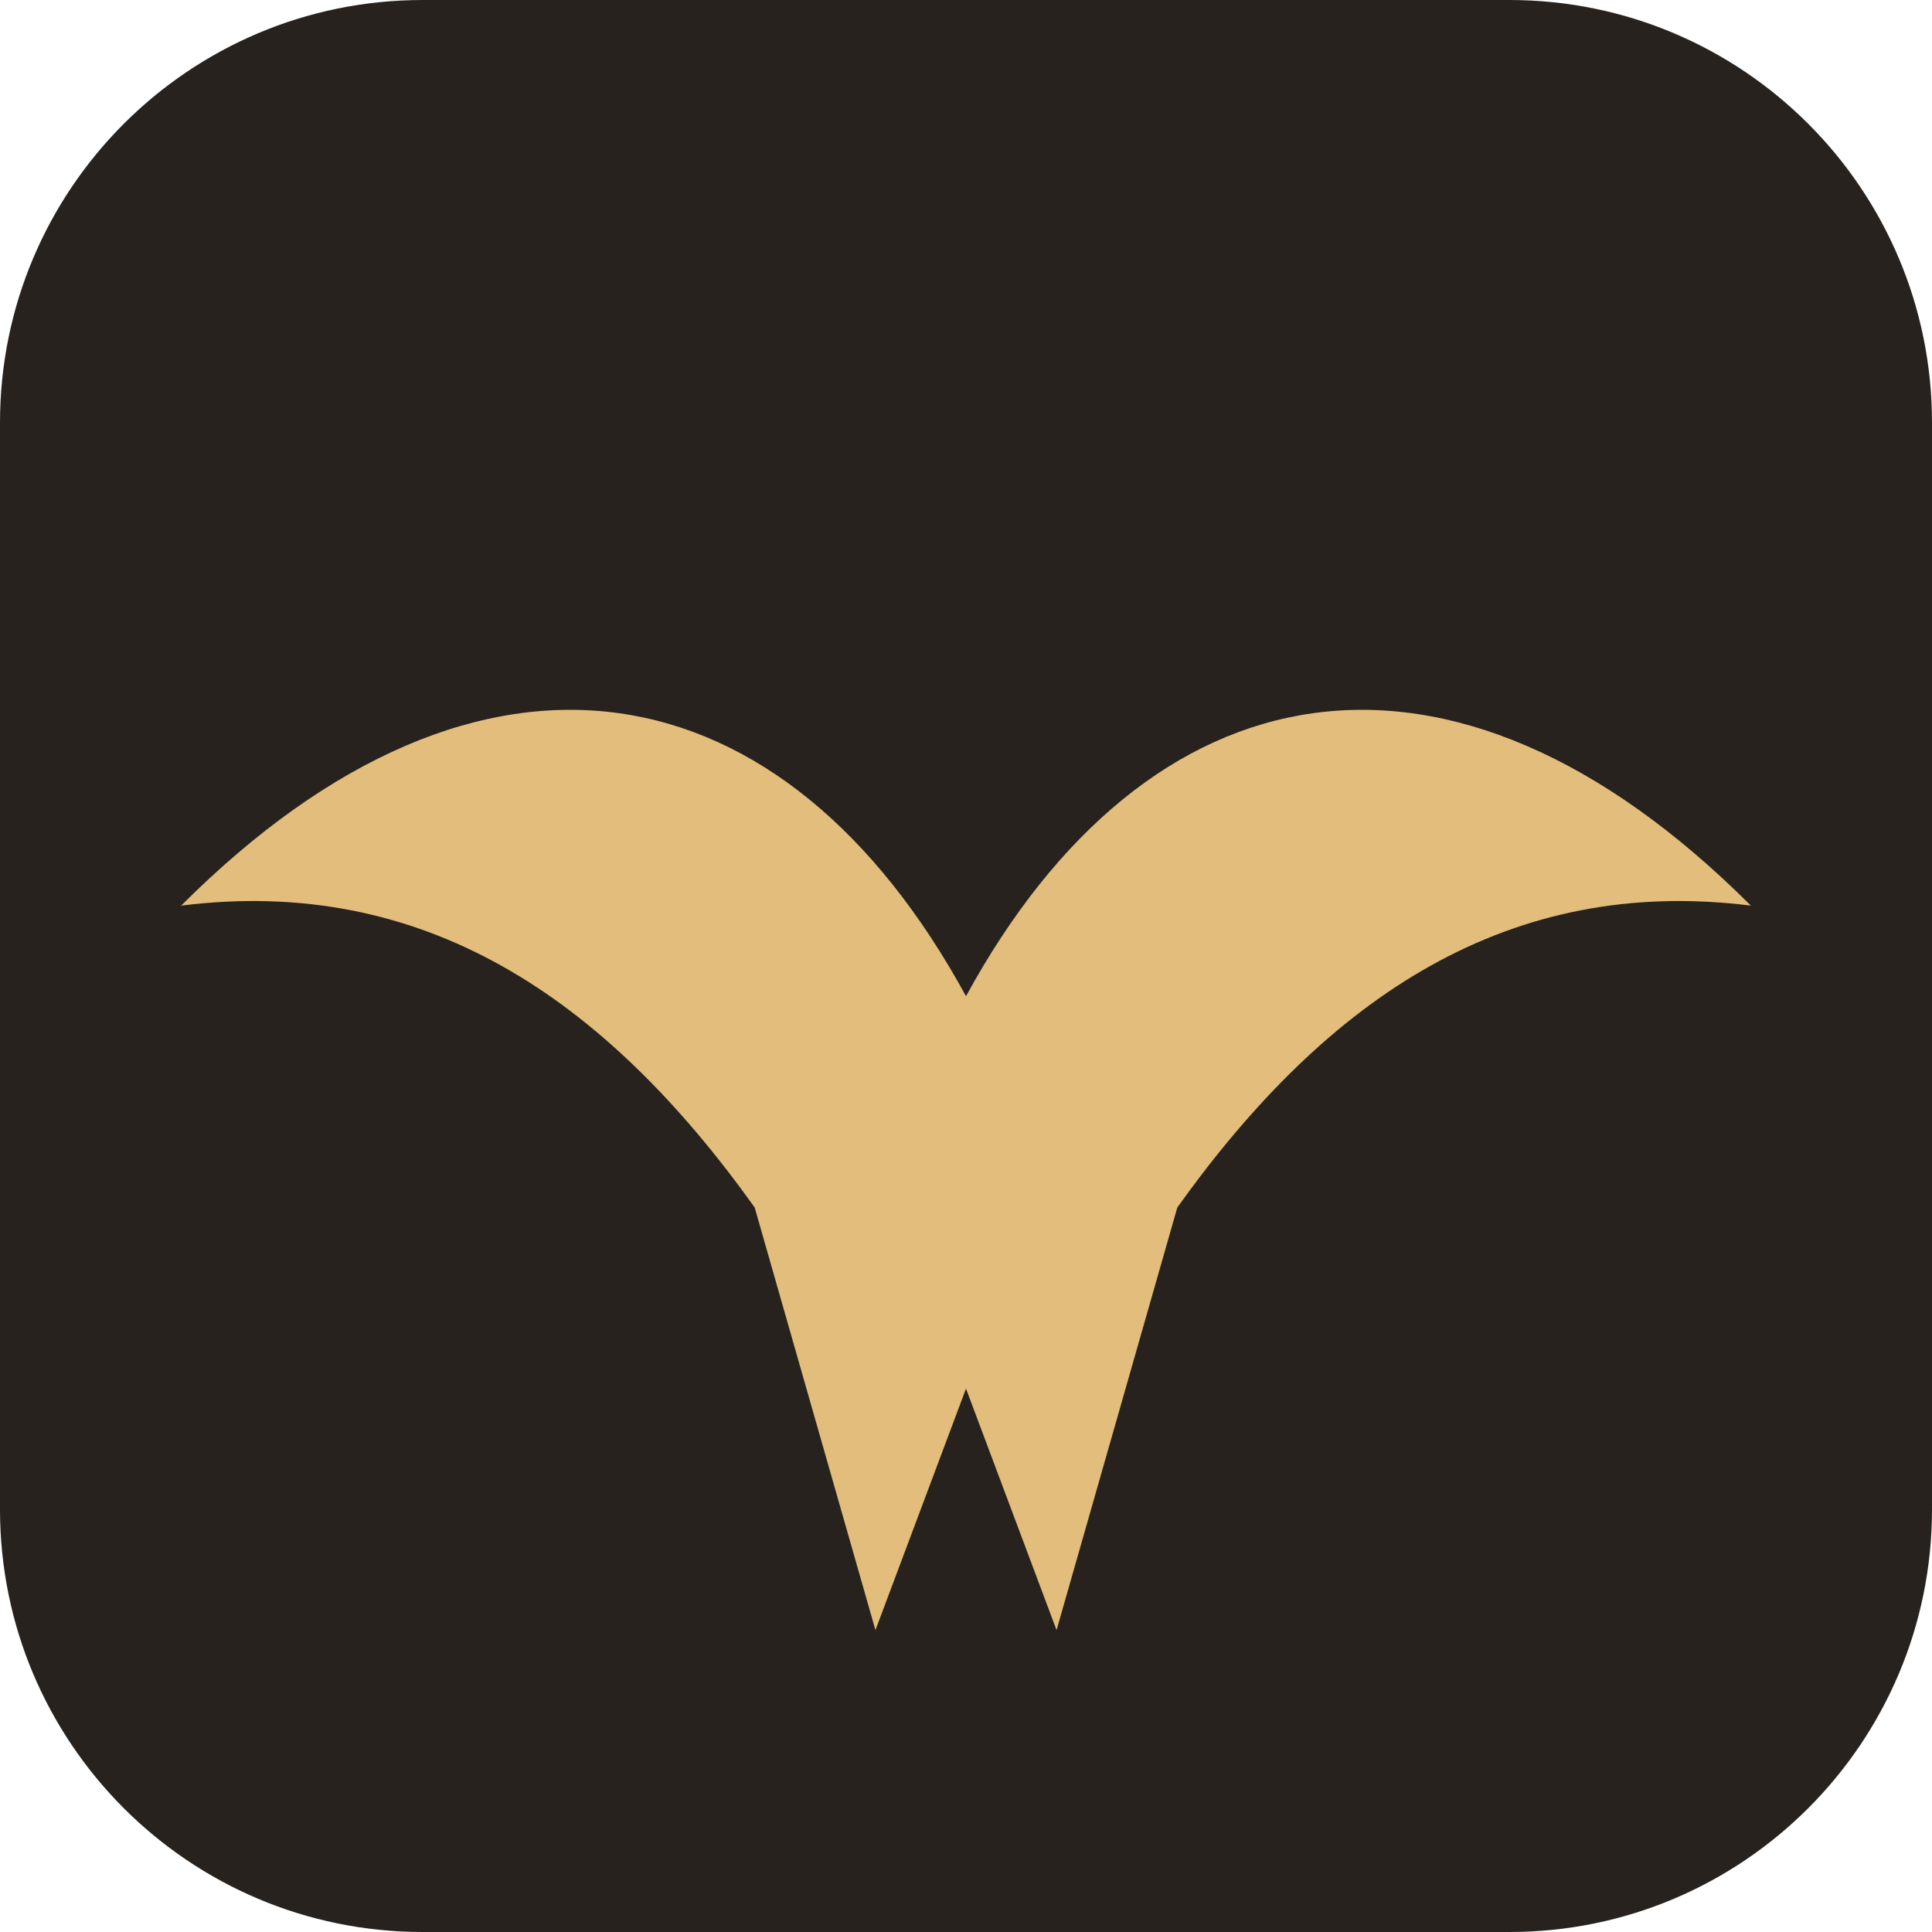
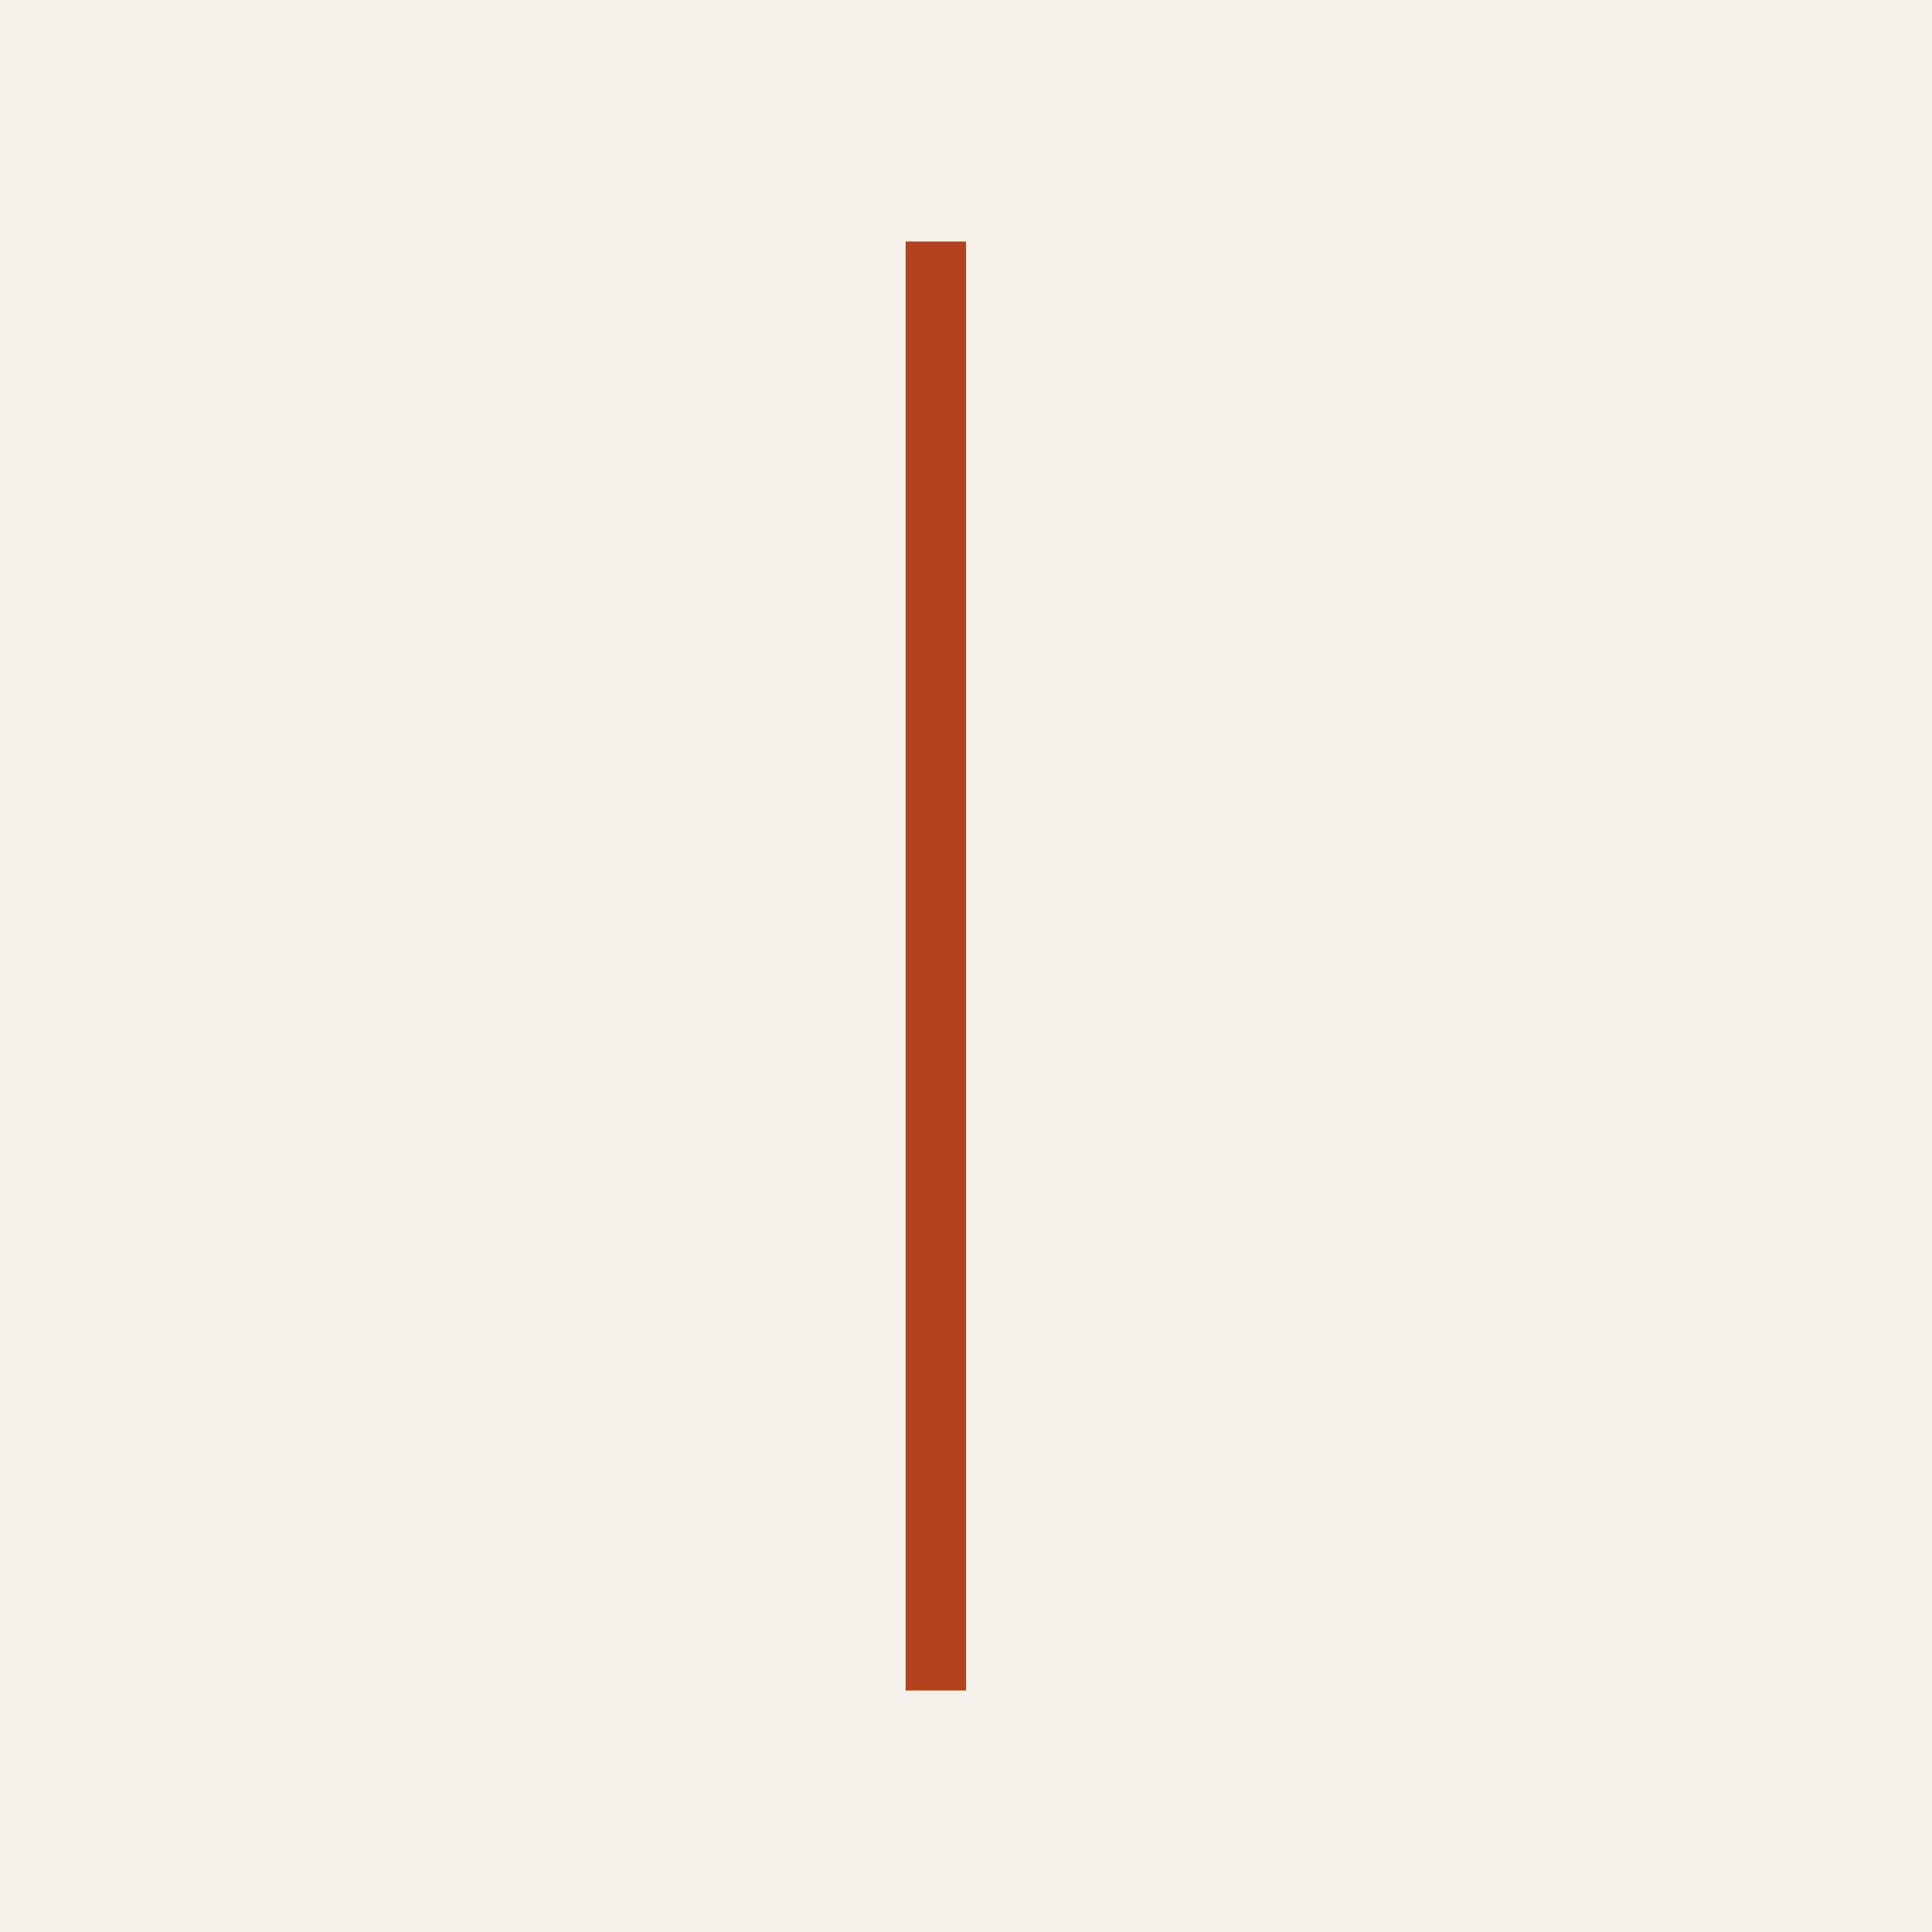
- <svg xmlns="http://www.w3.org/2000/svg" viewBox="0 0 64 64">
-   <rect width="64" height="64" rx="14" fill="#27221E" />
-   <path d="M6 30 C16 20 26 22 32 33 C38 22 48 20 58 30 C50 29 44 33 39 40 L35 54 L32 46 L29 54 L25 40 C20 33 14 29 6 30 Z" fill="#E2BD7C" />
+ <svg xmlns="http://www.w3.org/2000/svg" viewBox="0 0 32 32">
+   <rect width="32" height="32" fill="#F5F2EB" />
+   <rect x="15" y="4" width="1" height="24" fill="#B3431F" />
</svg>
